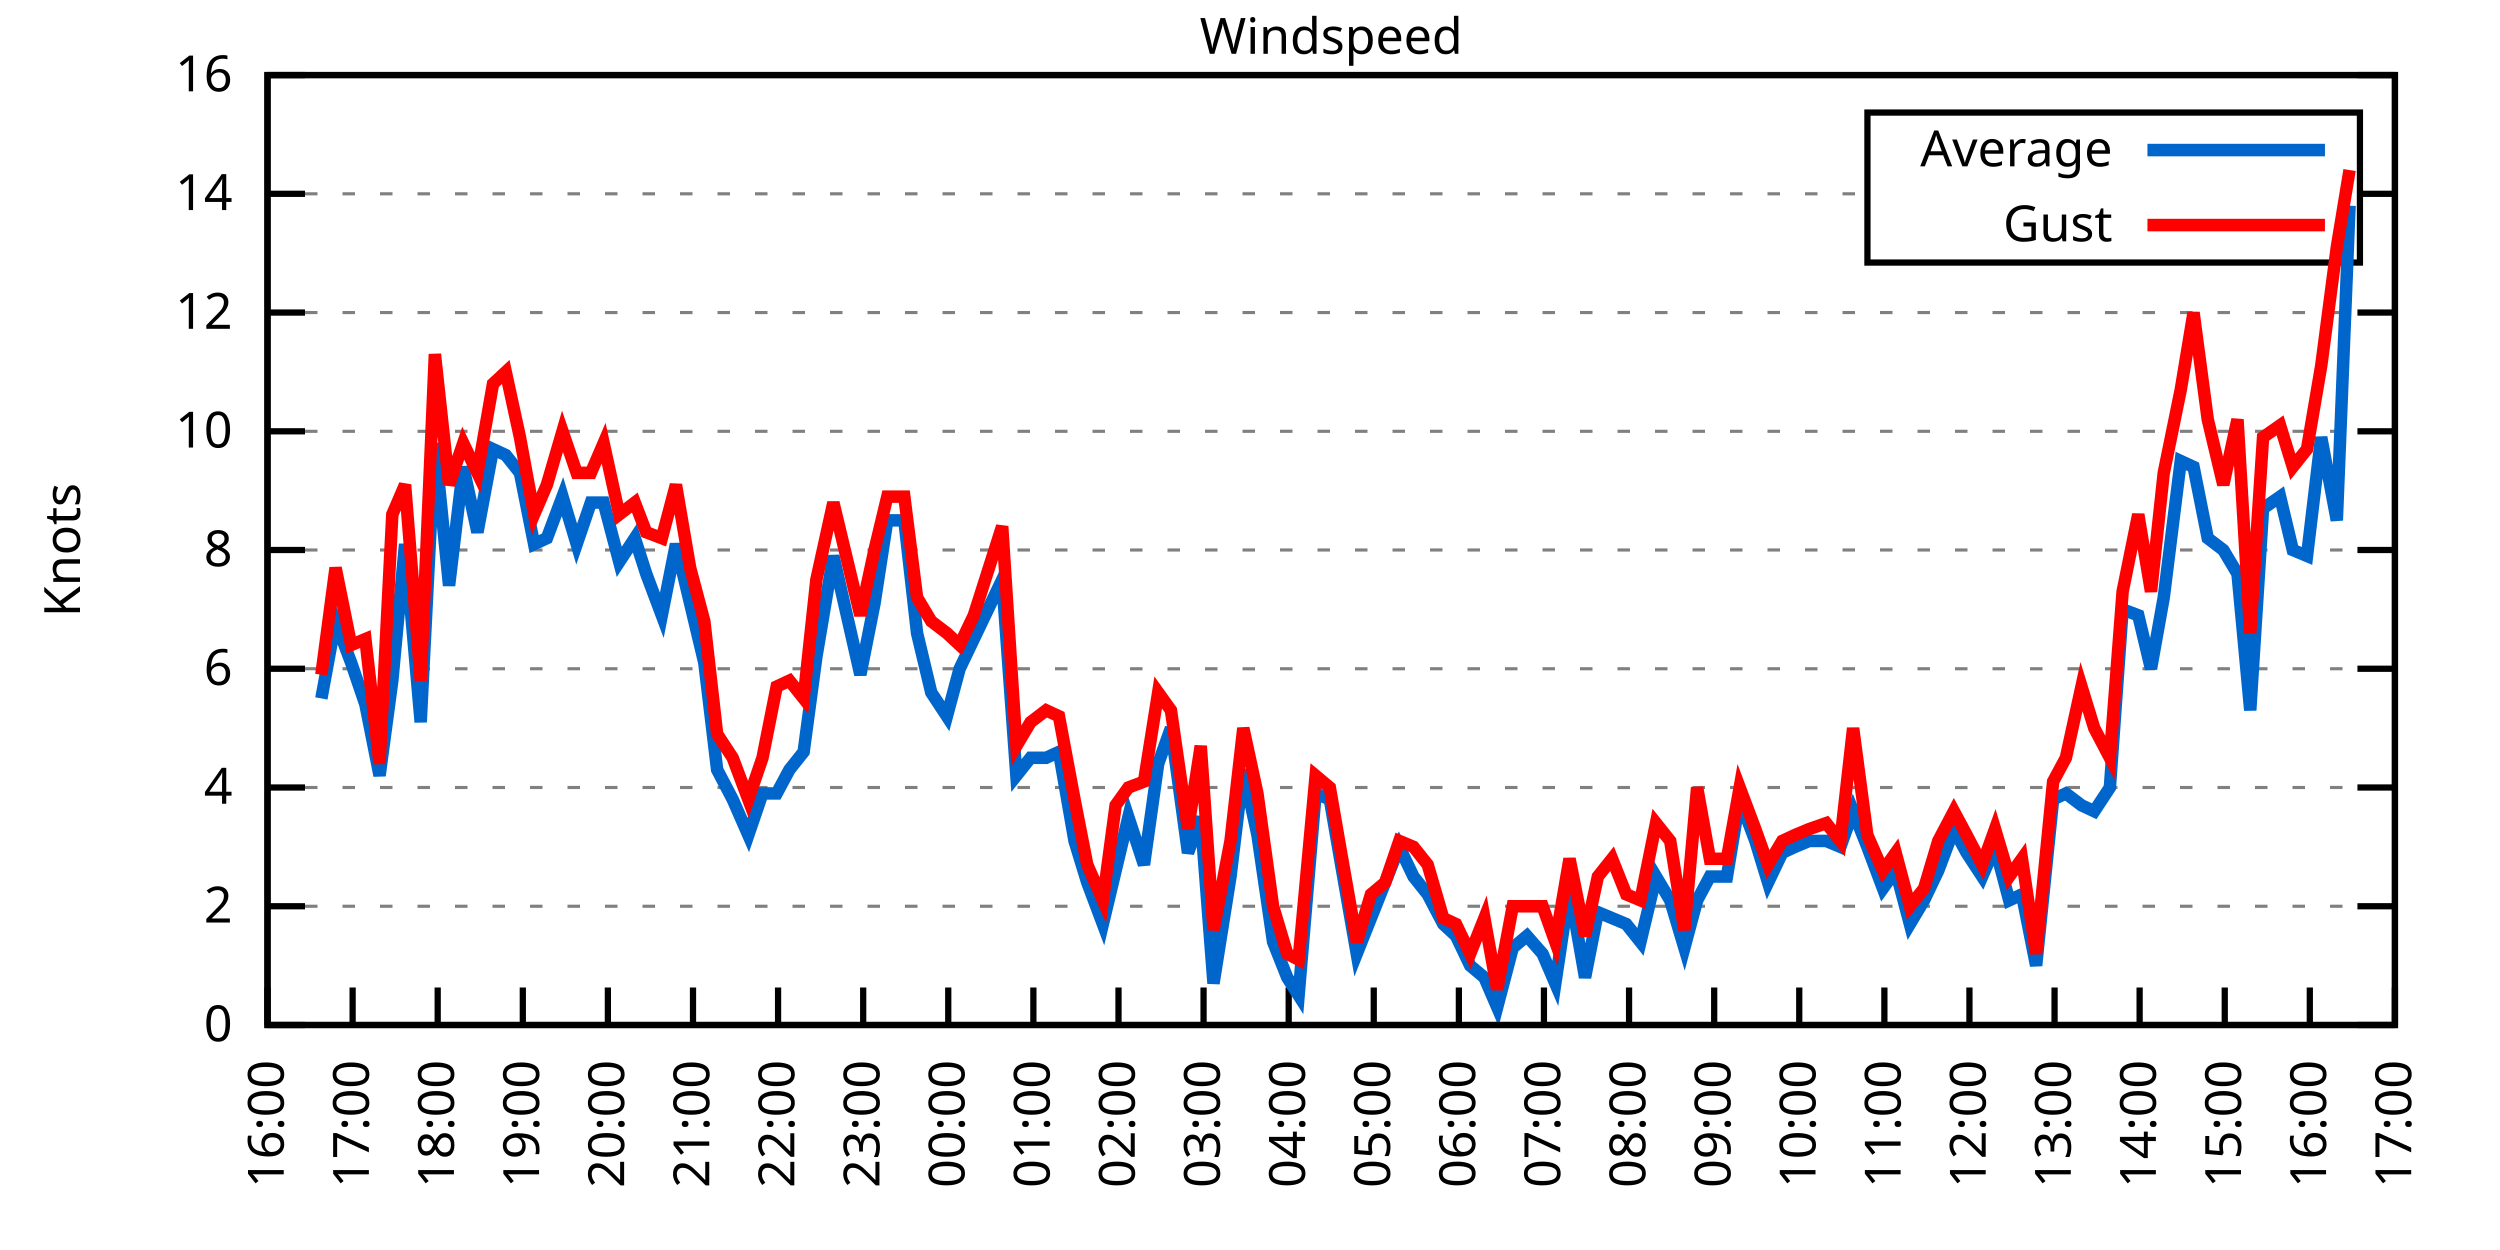
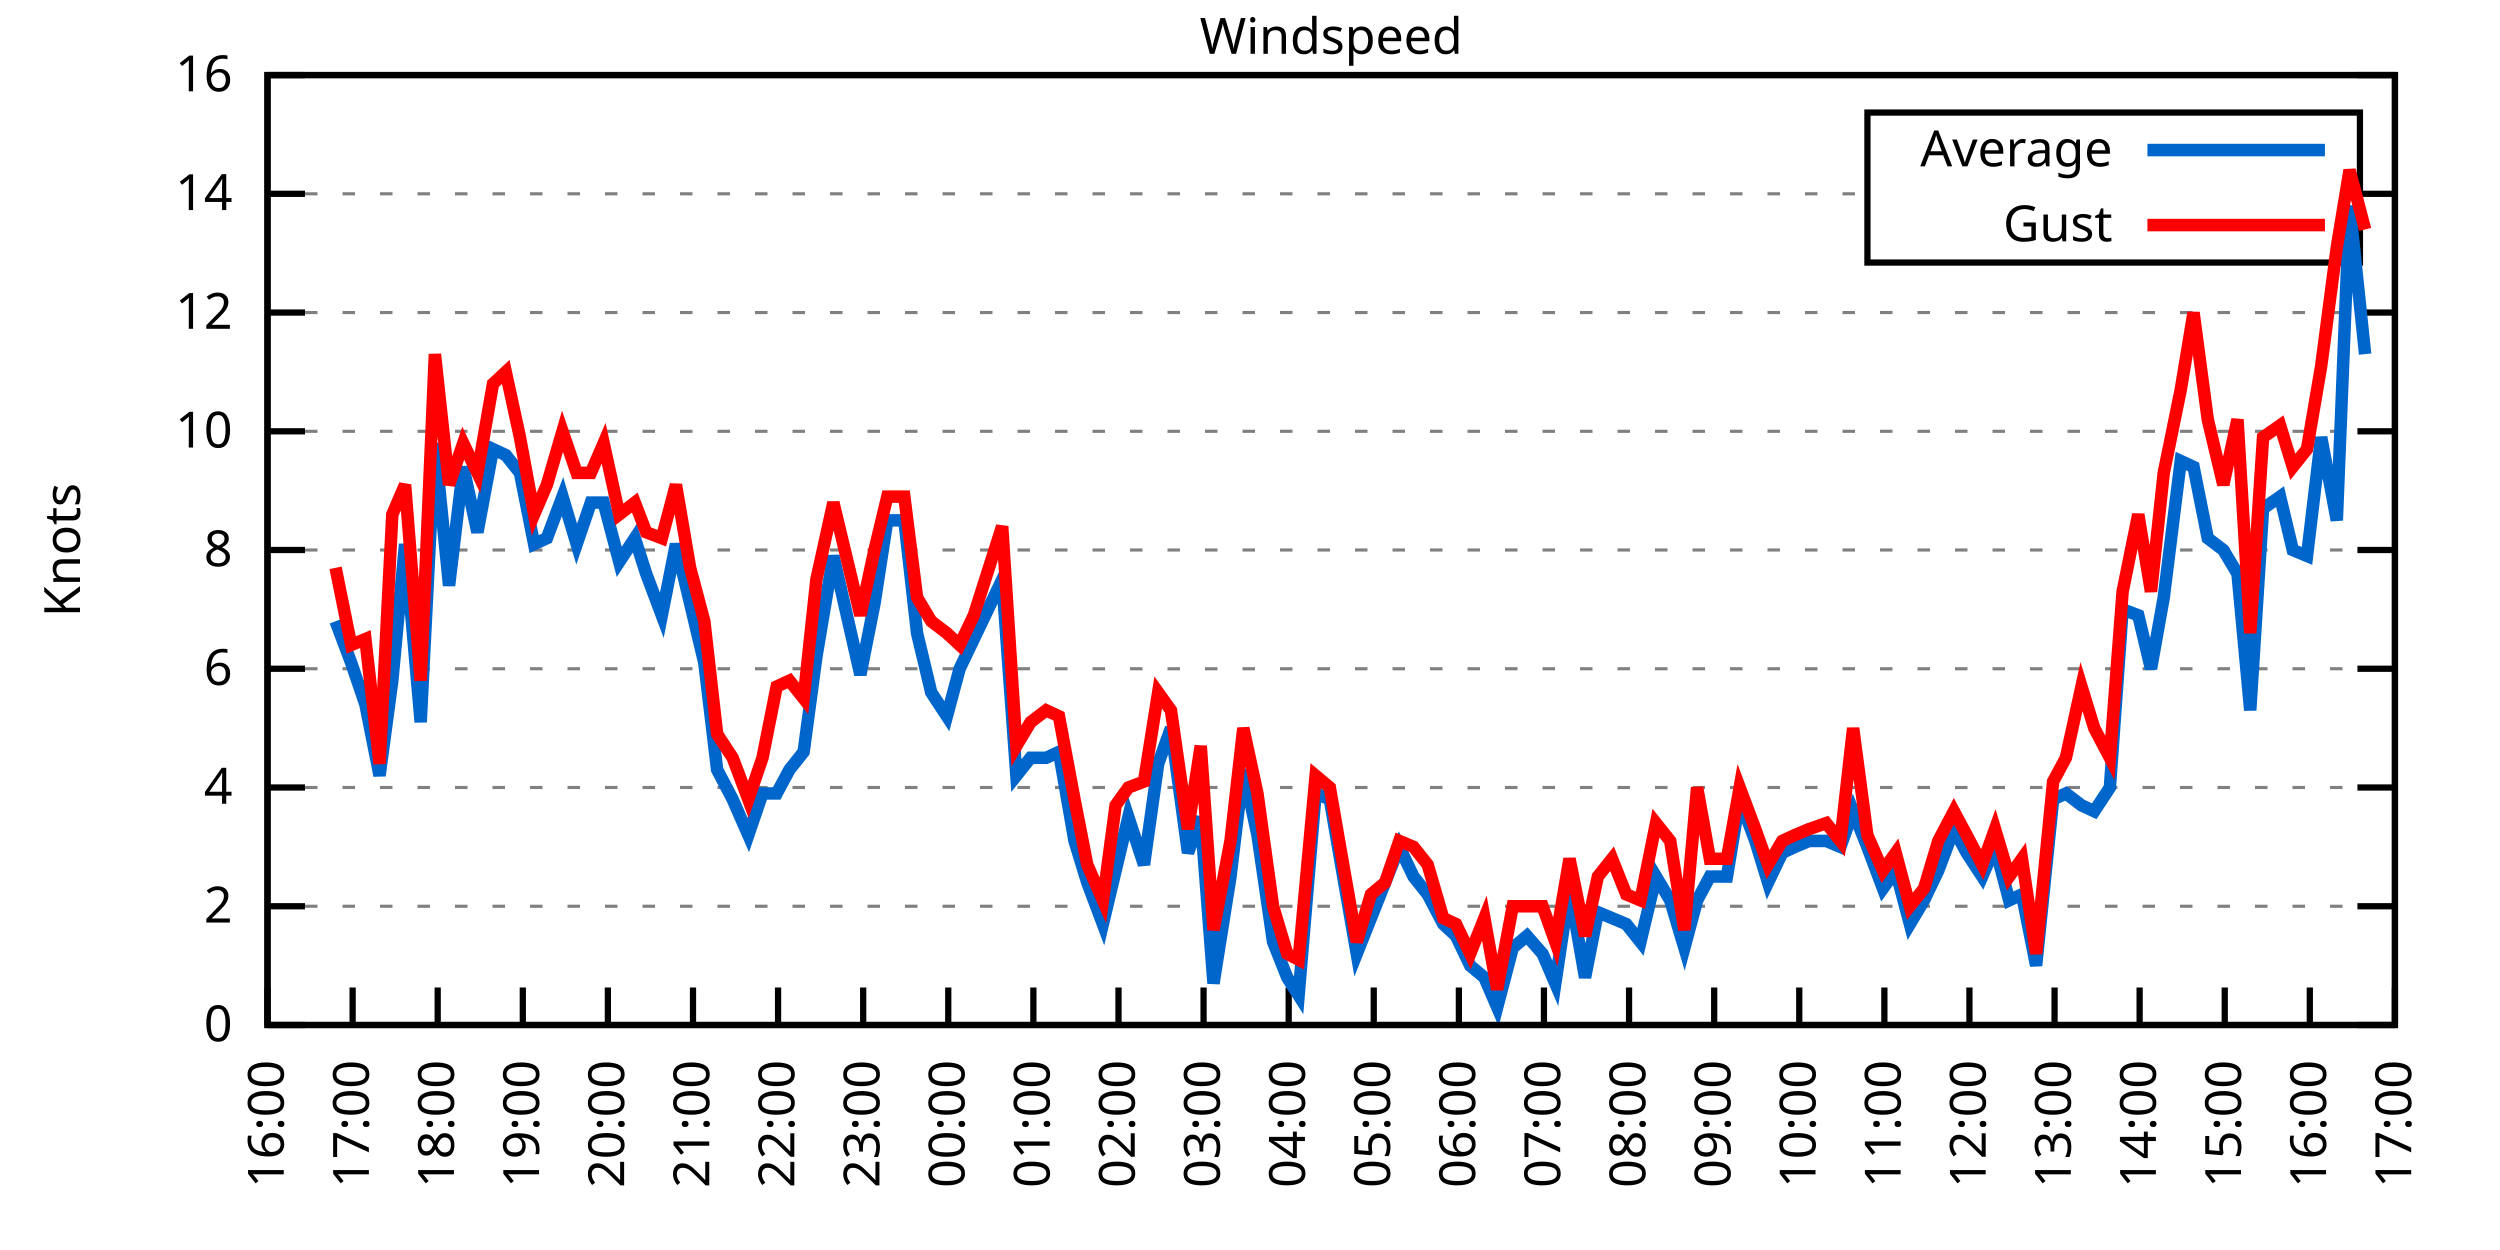
<svg xmlns="http://www.w3.org/2000/svg" xmlns:xlink="http://www.w3.org/1999/xlink" width="400" height="200" viewBox="0 0 400 200">
  <g id="gnuplot_canvas">
    <rect x="0" y="0" width="400" height="200" fill="none" />
    <defs>
      <circle id="gpDot" r="0.5" stroke-width="0.5" stroke="currentColor" />
      <path id="gpPt0" stroke-width="0.333" stroke="currentColor" d="M-1,0 h2 M0,-1 v2" />
      <path id="gpPt1" stroke-width="0.333" stroke="currentColor" d="M-1,-1 L1,1 M1,-1 L-1,1" />
      <path id="gpPt2" stroke-width="0.333" stroke="currentColor" d="M-1,0 L1,0 M0,-1 L0,1 M-1,-1 L1,1 M-1,1 L1,-1" />
      <rect id="gpPt3" stroke-width="0.333" stroke="currentColor" x="-1" y="-1" width="2" height="2" />
      <rect id="gpPt4" stroke-width="0.333" stroke="currentColor" fill="currentColor" x="-1" y="-1" width="2" height="2" />
      <circle id="gpPt5" stroke-width="0.333" stroke="currentColor" cx="0" cy="0" r="1" />
      <use xlink:href="#gpPt5" id="gpPt6" fill="currentColor" stroke="none" />
      <path id="gpPt7" stroke-width="0.333" stroke="currentColor" d="M0,-1.33 L-1.33,0.67 L1.33,0.67 z" />
      <use xlink:href="#gpPt7" id="gpPt8" fill="currentColor" stroke="none" />
      <use xlink:href="#gpPt7" id="gpPt9" stroke="currentColor" transform="rotate(180)" />
      <use xlink:href="#gpPt9" id="gpPt10" fill="currentColor" stroke="none" />
      <use xlink:href="#gpPt3" id="gpPt11" stroke="currentColor" transform="rotate(45)" />
      <use xlink:href="#gpPt11" id="gpPt12" fill="currentColor" stroke="none" />
      <path id="gpPt13" stroke-width="0.333" stroke="currentColor" d="M0,1.330 L1.265,0.411 L0.782,-1.067 L-0.782,-1.076 L-1.265,0.411 z" />
      <use xlink:href="#gpPt13" id="gpPt14" fill="currentColor" stroke="none" />
      <filter id="textbox" filterUnits="objectBoundingBox" x="0" y="0" height="1" width="1">
        <feFlood flood-color="white" flood-opacity="1" result="bgnd" />
        <feComposite in="SourceGraphic" in2="bgnd" operator="atop" />
      </filter>
      <filter id="greybox" filterUnits="objectBoundingBox" x="0" y="0" height="1" width="1">
        <feFlood flood-color="lightgrey" flood-opacity="1" result="grey" />
        <feComposite in="SourceGraphic" in2="grey" operator="atop" />
      </filter>
    </defs>
    <g fill="none" color="white" stroke="currentColor" stroke-width="1.00" stroke-linecap="butt" stroke-linejoin="miter">
</g>
    <g fill="none" color="black" stroke="currentColor" stroke-width="1.00" stroke-linecap="butt" stroke-linejoin="miter">
      <g stroke="none" shape-rendering="crispEdges">
        <polygon fill="rgb(255, 255, 255)" points="42.80,164.00 383.18,164.00 383.18,12.02 42.80,12.02 " />
      </g>
    </g>
    <g fill="none" color="black" stroke="currentColor" stroke-width="1.00" stroke-linecap="butt" stroke-linejoin="miter">
</g>
    <g fill="none" color="black" stroke="black" stroke-width="0.50" stroke-linecap="butt" stroke-linejoin="miter">
</g>
    <g fill="none" color="gray" stroke="currentColor" stroke-width="0.50" stroke-linecap="butt" stroke-linejoin="miter">
      <path stroke="gray" stroke-dasharray="2,4" class="gridline" d="M42.80,164.00 L383.19,164.00  " />
    </g>
    <g fill="none" color="gray" stroke="gray" stroke-width="1.00" stroke-linecap="butt" stroke-linejoin="miter">
</g>
    <g fill="none" color="black" stroke="currentColor" stroke-width="1.00" stroke-linecap="butt" stroke-linejoin="miter">
      <path stroke="black" d="M42.80,164.00 L48.80,164.00 M383.19,164.00 L377.19,164.00  " />
      <g transform="translate(37.20,166.60)" stroke="none" fill="black" font-family="Sans" font-size="8.00" text-anchor="end">
        <text>
          <tspan font-family="Sans"> 0</tspan>
        </text>
      </g>
    </g>
    <g fill="none" color="black" stroke="currentColor" stroke-width="1.00" stroke-linecap="butt" stroke-linejoin="miter">
</g>
    <g fill="none" color="black" stroke="black" stroke-width="0.50" stroke-linecap="butt" stroke-linejoin="miter">
</g>
    <g fill="none" color="gray" stroke="currentColor" stroke-width="0.50" stroke-linecap="butt" stroke-linejoin="miter">
      <path stroke="gray" stroke-dasharray="2,4" class="gridline" d="M42.80,145.00 L383.19,145.00  " />
    </g>
    <g fill="none" color="gray" stroke="gray" stroke-width="1.00" stroke-linecap="butt" stroke-linejoin="miter">
</g>
    <g fill="none" color="black" stroke="currentColor" stroke-width="1.00" stroke-linecap="butt" stroke-linejoin="miter">
      <path stroke="black" d="M42.80,145.00 L48.80,145.00 M383.19,145.00 L377.19,145.00  " />
      <g transform="translate(37.20,147.60)" stroke="none" fill="black" font-family="Sans" font-size="8.00" text-anchor="end">
        <text>
          <tspan font-family="Sans"> 2</tspan>
        </text>
      </g>
    </g>
    <g fill="none" color="black" stroke="currentColor" stroke-width="1.00" stroke-linecap="butt" stroke-linejoin="miter">
</g>
    <g fill="none" color="black" stroke="black" stroke-width="0.50" stroke-linecap="butt" stroke-linejoin="miter">
</g>
    <g fill="none" color="gray" stroke="currentColor" stroke-width="0.50" stroke-linecap="butt" stroke-linejoin="miter">
      <path stroke="gray" stroke-dasharray="2,4" class="gridline" d="M42.80,126.00 L383.19,126.00  " />
    </g>
    <g fill="none" color="gray" stroke="gray" stroke-width="1.00" stroke-linecap="butt" stroke-linejoin="miter">
</g>
    <g fill="none" color="black" stroke="currentColor" stroke-width="1.00" stroke-linecap="butt" stroke-linejoin="miter">
      <path stroke="black" d="M42.80,126.00 L48.80,126.00 M383.19,126.00 L377.19,126.00  " />
      <g transform="translate(37.20,128.60)" stroke="none" fill="black" font-family="Sans" font-size="8.00" text-anchor="end">
        <text>
          <tspan font-family="Sans"> 4</tspan>
        </text>
      </g>
    </g>
    <g fill="none" color="black" stroke="currentColor" stroke-width="1.00" stroke-linecap="butt" stroke-linejoin="miter">
</g>
    <g fill="none" color="black" stroke="black" stroke-width="0.50" stroke-linecap="butt" stroke-linejoin="miter">
</g>
    <g fill="none" color="gray" stroke="currentColor" stroke-width="0.50" stroke-linecap="butt" stroke-linejoin="miter">
      <path stroke="gray" stroke-dasharray="2,4" class="gridline" d="M42.80,107.00 L383.19,107.00  " />
    </g>
    <g fill="none" color="gray" stroke="gray" stroke-width="1.00" stroke-linecap="butt" stroke-linejoin="miter">
</g>
    <g fill="none" color="black" stroke="currentColor" stroke-width="1.00" stroke-linecap="butt" stroke-linejoin="miter">
      <path stroke="black" d="M42.80,107.00 L48.80,107.00 M383.19,107.00 L377.19,107.00  " />
      <g transform="translate(37.20,109.60)" stroke="none" fill="black" font-family="Sans" font-size="8.00" text-anchor="end">
        <text>
          <tspan font-family="Sans"> 6</tspan>
        </text>
      </g>
    </g>
    <g fill="none" color="black" stroke="currentColor" stroke-width="1.00" stroke-linecap="butt" stroke-linejoin="miter">
</g>
    <g fill="none" color="black" stroke="black" stroke-width="0.50" stroke-linecap="butt" stroke-linejoin="miter">
</g>
    <g fill="none" color="gray" stroke="currentColor" stroke-width="0.50" stroke-linecap="butt" stroke-linejoin="miter">
      <path stroke="gray" stroke-dasharray="2,4" class="gridline" d="M42.80,88.00 L383.19,88.00  " />
    </g>
    <g fill="none" color="gray" stroke="gray" stroke-width="1.00" stroke-linecap="butt" stroke-linejoin="miter">
</g>
    <g fill="none" color="black" stroke="currentColor" stroke-width="1.00" stroke-linecap="butt" stroke-linejoin="miter">
      <path stroke="black" d="M42.80,88.00 L48.80,88.00 M383.19,88.00 L377.19,88.00  " />
      <g transform="translate(37.20,90.60)" stroke="none" fill="black" font-family="Sans" font-size="8.00" text-anchor="end">
        <text>
          <tspan font-family="Sans"> 8</tspan>
        </text>
      </g>
    </g>
    <g fill="none" color="black" stroke="currentColor" stroke-width="1.00" stroke-linecap="butt" stroke-linejoin="miter">
</g>
    <g fill="none" color="black" stroke="black" stroke-width="0.50" stroke-linecap="butt" stroke-linejoin="miter">
</g>
    <g fill="none" color="gray" stroke="currentColor" stroke-width="0.50" stroke-linecap="butt" stroke-linejoin="miter">
      <path stroke="gray" stroke-dasharray="2,4" class="gridline" d="M42.80,69.01 L383.19,69.01  " />
    </g>
    <g fill="none" color="gray" stroke="gray" stroke-width="1.00" stroke-linecap="butt" stroke-linejoin="miter">
</g>
    <g fill="none" color="black" stroke="currentColor" stroke-width="1.00" stroke-linecap="butt" stroke-linejoin="miter">
      <path stroke="black" d="M42.80,69.01 L48.80,69.01 M383.19,69.01 L377.19,69.01  " />
      <g transform="translate(37.20,71.61)" stroke="none" fill="black" font-family="Sans" font-size="8.00" text-anchor="end">
        <text>
          <tspan font-family="Sans"> 10</tspan>
        </text>
      </g>
    </g>
    <g fill="none" color="black" stroke="currentColor" stroke-width="1.00" stroke-linecap="butt" stroke-linejoin="miter">
</g>
    <g fill="none" color="black" stroke="black" stroke-width="0.50" stroke-linecap="butt" stroke-linejoin="miter">
</g>
    <g fill="none" color="gray" stroke="currentColor" stroke-width="0.50" stroke-linecap="butt" stroke-linejoin="miter">
      <path stroke="gray" stroke-dasharray="2,4" class="gridline" d="M42.80,50.01 L383.19,50.01  " />
    </g>
    <g fill="none" color="gray" stroke="gray" stroke-width="1.00" stroke-linecap="butt" stroke-linejoin="miter">
</g>
    <g fill="none" color="black" stroke="currentColor" stroke-width="1.00" stroke-linecap="butt" stroke-linejoin="miter">
      <path stroke="black" d="M42.80,50.01 L48.80,50.01 M383.19,50.01 L377.19,50.01  " />
      <g transform="translate(37.20,52.61)" stroke="none" fill="black" font-family="Sans" font-size="8.00" text-anchor="end">
        <text>
          <tspan font-family="Sans"> 12</tspan>
        </text>
      </g>
    </g>
    <g fill="none" color="black" stroke="currentColor" stroke-width="1.00" stroke-linecap="butt" stroke-linejoin="miter">
</g>
    <g fill="none" color="black" stroke="black" stroke-width="0.50" stroke-linecap="butt" stroke-linejoin="miter">
</g>
    <g fill="none" color="gray" stroke="currentColor" stroke-width="0.50" stroke-linecap="butt" stroke-linejoin="miter">
      <path stroke="gray" stroke-dasharray="2,4" class="gridline" d="M42.80,31.01 L298.79,31.01 M377.59,31.01 L383.19,31.01  " />
    </g>
    <g fill="none" color="gray" stroke="gray" stroke-width="1.00" stroke-linecap="butt" stroke-linejoin="miter">
</g>
    <g fill="none" color="black" stroke="currentColor" stroke-width="1.00" stroke-linecap="butt" stroke-linejoin="miter">
      <path stroke="black" d="M42.80,31.01 L48.80,31.01 M383.19,31.01 L377.19,31.01  " />
      <g transform="translate(37.20,33.61)" stroke="none" fill="black" font-family="Sans" font-size="8.00" text-anchor="end">
        <text>
          <tspan font-family="Sans"> 14</tspan>
        </text>
      </g>
    </g>
    <g fill="none" color="black" stroke="currentColor" stroke-width="1.00" stroke-linecap="butt" stroke-linejoin="miter">
</g>
    <g fill="none" color="black" stroke="black" stroke-width="0.50" stroke-linecap="butt" stroke-linejoin="miter">
</g>
    <g fill="none" color="gray" stroke="currentColor" stroke-width="0.50" stroke-linecap="butt" stroke-linejoin="miter">
      <path stroke="gray" stroke-dasharray="2,4" class="gridline" d="M42.80,12.01 L383.19,12.01  " />
    </g>
    <g fill="none" color="gray" stroke="gray" stroke-width="1.00" stroke-linecap="butt" stroke-linejoin="miter">
</g>
    <g fill="none" color="black" stroke="currentColor" stroke-width="1.00" stroke-linecap="butt" stroke-linejoin="miter">
      <path stroke="black" d="M42.80,12.01 L48.80,12.01 M383.19,12.01 L377.19,12.01  " />
      <g transform="translate(37.20,14.61)" stroke="none" fill="black" font-family="Sans" font-size="8.00" text-anchor="end">
        <text>
          <tspan font-family="Sans"> 16</tspan>
        </text>
      </g>
    </g>
    <g fill="none" color="black" stroke="currentColor" stroke-width="1.00" stroke-linecap="butt" stroke-linejoin="miter">
      <path stroke="black" d="M42.80,164.00 L42.80,158.00  " />
      <g transform="translate(45.40,169.60) rotate(270.00)" stroke="none" fill="black" font-family="Sans" font-size="8.00" text-anchor="end">
        <text>
          <tspan font-family="Sans">16:00</tspan>
        </text>
      </g>
    </g>
    <g fill="none" color="black" stroke="currentColor" stroke-width="1.00" stroke-linecap="butt" stroke-linejoin="miter">
      <path stroke="black" d="M56.42,164.00 L56.42,158.00  " />
      <g transform="translate(59.02,169.60) rotate(270.00)" stroke="none" fill="black" font-family="Sans" font-size="8.00" text-anchor="end">
        <text>
          <tspan font-family="Sans">17:00</tspan>
        </text>
      </g>
    </g>
    <g fill="none" color="black" stroke="currentColor" stroke-width="1.00" stroke-linecap="butt" stroke-linejoin="miter">
      <path stroke="black" d="M70.03,164.00 L70.03,158.00  " />
      <g transform="translate(72.63,169.60) rotate(270.00)" stroke="none" fill="black" font-family="Sans" font-size="8.00" text-anchor="end">
        <text>
          <tspan font-family="Sans">18:00</tspan>
        </text>
      </g>
    </g>
    <g fill="none" color="black" stroke="currentColor" stroke-width="1.00" stroke-linecap="butt" stroke-linejoin="miter">
      <path stroke="black" d="M83.65,164.00 L83.65,158.00  " />
      <g transform="translate(86.25,169.60) rotate(270.00)" stroke="none" fill="black" font-family="Sans" font-size="8.00" text-anchor="end">
        <text>
          <tspan font-family="Sans">19:00</tspan>
        </text>
      </g>
    </g>
    <g fill="none" color="black" stroke="currentColor" stroke-width="1.00" stroke-linecap="butt" stroke-linejoin="miter">
      <path stroke="black" d="M97.26,164.00 L97.26,158.00  " />
      <g transform="translate(99.86,169.60) rotate(270.00)" stroke="none" fill="black" font-family="Sans" font-size="8.00" text-anchor="end">
        <text>
          <tspan font-family="Sans">20:00</tspan>
        </text>
      </g>
    </g>
    <g fill="none" color="black" stroke="currentColor" stroke-width="1.00" stroke-linecap="butt" stroke-linejoin="miter">
      <path stroke="black" d="M110.88,164.00 L110.88,158.00  " />
      <g transform="translate(113.48,169.60) rotate(270.00)" stroke="none" fill="black" font-family="Sans" font-size="8.00" text-anchor="end">
        <text>
          <tspan font-family="Sans">21:00</tspan>
        </text>
      </g>
    </g>
    <g fill="none" color="black" stroke="currentColor" stroke-width="1.00" stroke-linecap="butt" stroke-linejoin="miter">
      <path stroke="black" d="M124.49,164.00 L124.49,158.00  " />
      <g transform="translate(127.09,169.60) rotate(270.00)" stroke="none" fill="black" font-family="Sans" font-size="8.00" text-anchor="end">
        <text>
          <tspan font-family="Sans">22:00</tspan>
        </text>
      </g>
    </g>
    <g fill="none" color="black" stroke="currentColor" stroke-width="1.00" stroke-linecap="butt" stroke-linejoin="miter">
      <path stroke="black" d="M138.11,164.00 L138.11,158.00  " />
      <g transform="translate(140.71,169.60) rotate(270.00)" stroke="none" fill="black" font-family="Sans" font-size="8.00" text-anchor="end">
        <text>
          <tspan font-family="Sans">23:00</tspan>
        </text>
      </g>
    </g>
    <g fill="none" color="black" stroke="currentColor" stroke-width="1.00" stroke-linecap="butt" stroke-linejoin="miter">
      <path stroke="black" d="M151.72,164.00 L151.72,158.00  " />
      <g transform="translate(154.32,169.60) rotate(270.00)" stroke="none" fill="black" font-family="Sans" font-size="8.00" text-anchor="end">
        <text>
          <tspan font-family="Sans">00:00</tspan>
        </text>
      </g>
    </g>
    <g fill="none" color="black" stroke="currentColor" stroke-width="1.00" stroke-linecap="butt" stroke-linejoin="miter">
      <path stroke="black" d="M165.34,164.00 L165.34,158.00  " />
      <g transform="translate(167.94,169.60) rotate(270.00)" stroke="none" fill="black" font-family="Sans" font-size="8.00" text-anchor="end">
        <text>
          <tspan font-family="Sans">01:00</tspan>
        </text>
      </g>
    </g>
    <g fill="none" color="black" stroke="currentColor" stroke-width="1.00" stroke-linecap="butt" stroke-linejoin="miter">
      <path stroke="black" d="M178.96,164.00 L178.96,158.00  " />
      <g transform="translate(181.56,169.60) rotate(270.00)" stroke="none" fill="black" font-family="Sans" font-size="8.00" text-anchor="end">
        <text>
          <tspan font-family="Sans">02:00</tspan>
        </text>
      </g>
    </g>
    <g fill="none" color="black" stroke="currentColor" stroke-width="1.00" stroke-linecap="butt" stroke-linejoin="miter">
      <path stroke="black" d="M192.57,164.00 L192.57,158.00  " />
      <g transform="translate(195.17,169.60) rotate(270.00)" stroke="none" fill="black" font-family="Sans" font-size="8.00" text-anchor="end">
        <text>
          <tspan font-family="Sans">03:00</tspan>
        </text>
      </g>
    </g>
    <g fill="none" color="black" stroke="currentColor" stroke-width="1.00" stroke-linecap="butt" stroke-linejoin="miter">
      <path stroke="black" d="M206.19,164.00 L206.19,158.00  " />
      <g transform="translate(208.79,169.60) rotate(270.00)" stroke="none" fill="black" font-family="Sans" font-size="8.00" text-anchor="end">
        <text>
          <tspan font-family="Sans">04:00</tspan>
        </text>
      </g>
    </g>
    <g fill="none" color="black" stroke="currentColor" stroke-width="1.00" stroke-linecap="butt" stroke-linejoin="miter">
      <path stroke="black" d="M219.80,164.00 L219.80,158.00  " />
      <g transform="translate(222.40,169.60) rotate(270.00)" stroke="none" fill="black" font-family="Sans" font-size="8.00" text-anchor="end">
        <text>
          <tspan font-family="Sans">05:00</tspan>
        </text>
      </g>
    </g>
    <g fill="none" color="black" stroke="currentColor" stroke-width="1.00" stroke-linecap="butt" stroke-linejoin="miter">
      <path stroke="black" d="M233.42,164.00 L233.42,158.00  " />
      <g transform="translate(236.02,169.60) rotate(270.00)" stroke="none" fill="black" font-family="Sans" font-size="8.00" text-anchor="end">
        <text>
          <tspan font-family="Sans">06:00</tspan>
        </text>
      </g>
    </g>
    <g fill="none" color="black" stroke="currentColor" stroke-width="1.00" stroke-linecap="butt" stroke-linejoin="miter">
      <path stroke="black" d="M247.03,164.00 L247.03,158.00  " />
      <g transform="translate(249.63,169.60) rotate(270.00)" stroke="none" fill="black" font-family="Sans" font-size="8.00" text-anchor="end">
        <text>
          <tspan font-family="Sans">07:00</tspan>
        </text>
      </g>
    </g>
    <g fill="none" color="black" stroke="currentColor" stroke-width="1.00" stroke-linecap="butt" stroke-linejoin="miter">
      <path stroke="black" d="M260.65,164.00 L260.65,158.00  " />
      <g transform="translate(263.25,169.60) rotate(270.00)" stroke="none" fill="black" font-family="Sans" font-size="8.00" text-anchor="end">
        <text>
          <tspan font-family="Sans">08:00</tspan>
        </text>
      </g>
    </g>
    <g fill="none" color="black" stroke="currentColor" stroke-width="1.00" stroke-linecap="butt" stroke-linejoin="miter">
      <path stroke="black" d="M274.27,164.00 L274.27,158.00  " />
      <g transform="translate(276.87,169.60) rotate(270.00)" stroke="none" fill="black" font-family="Sans" font-size="8.00" text-anchor="end">
        <text>
          <tspan font-family="Sans">09:00</tspan>
        </text>
      </g>
    </g>
    <g fill="none" color="black" stroke="currentColor" stroke-width="1.00" stroke-linecap="butt" stroke-linejoin="miter">
      <path stroke="black" d="M287.88,164.00 L287.88,158.00  " />
      <g transform="translate(290.48,169.60) rotate(270.00)" stroke="none" fill="black" font-family="Sans" font-size="8.00" text-anchor="end">
        <text>
          <tspan font-family="Sans">10:00</tspan>
        </text>
      </g>
    </g>
    <g fill="none" color="black" stroke="currentColor" stroke-width="1.00" stroke-linecap="butt" stroke-linejoin="miter">
      <path stroke="black" d="M301.50,164.00 L301.50,158.00  " />
      <g transform="translate(304.10,169.60) rotate(270.00)" stroke="none" fill="black" font-family="Sans" font-size="8.00" text-anchor="end">
        <text>
          <tspan font-family="Sans">11:00</tspan>
        </text>
      </g>
    </g>
    <g fill="none" color="black" stroke="currentColor" stroke-width="1.00" stroke-linecap="butt" stroke-linejoin="miter">
      <path stroke="black" d="M315.11,164.00 L315.11,158.00  " />
      <g transform="translate(317.71,169.60) rotate(270.00)" stroke="none" fill="black" font-family="Sans" font-size="8.00" text-anchor="end">
        <text>
          <tspan font-family="Sans">12:00</tspan>
        </text>
      </g>
    </g>
    <g fill="none" color="black" stroke="currentColor" stroke-width="1.00" stroke-linecap="butt" stroke-linejoin="miter">
      <path stroke="black" d="M328.73,164.00 L328.73,158.00  " />
      <g transform="translate(331.33,169.60) rotate(270.00)" stroke="none" fill="black" font-family="Sans" font-size="8.00" text-anchor="end">
        <text>
          <tspan font-family="Sans">13:00</tspan>
        </text>
      </g>
    </g>
    <g fill="none" color="black" stroke="currentColor" stroke-width="1.00" stroke-linecap="butt" stroke-linejoin="miter">
      <path stroke="black" d="M342.34,164.00 L342.34,158.00  " />
      <g transform="translate(344.94,169.60) rotate(270.00)" stroke="none" fill="black" font-family="Sans" font-size="8.00" text-anchor="end">
        <text>
          <tspan font-family="Sans">14:00</tspan>
        </text>
      </g>
    </g>
    <g fill="none" color="black" stroke="currentColor" stroke-width="1.00" stroke-linecap="butt" stroke-linejoin="miter">
      <path stroke="black" d="M355.96,164.00 L355.96,158.00  " />
      <g transform="translate(358.56,169.60) rotate(270.00)" stroke="none" fill="black" font-family="Sans" font-size="8.00" text-anchor="end">
        <text>
          <tspan font-family="Sans">15:00</tspan>
        </text>
      </g>
    </g>
    <g fill="none" color="black" stroke="currentColor" stroke-width="1.00" stroke-linecap="butt" stroke-linejoin="miter">
      <path stroke="black" d="M369.57,164.00 L369.57,158.00  " />
      <g transform="translate(372.17,169.60) rotate(270.00)" stroke="none" fill="black" font-family="Sans" font-size="8.00" text-anchor="end">
        <text>
          <tspan font-family="Sans">16:00</tspan>
        </text>
      </g>
    </g>
    <g fill="none" color="black" stroke="currentColor" stroke-width="1.00" stroke-linecap="butt" stroke-linejoin="miter">
      <path stroke="black" d="M383.19,164.00 L383.19,158.00  " />
      <g transform="translate(385.79,169.60) rotate(270.00)" stroke="none" fill="black" font-family="Sans" font-size="8.00" text-anchor="end">
        <text>
          <tspan font-family="Sans">17:00</tspan>
        </text>
      </g>
    </g>
    <g fill="none" color="black" stroke="currentColor" stroke-width="1.00" stroke-linecap="butt" stroke-linejoin="miter">
</g>
    <g fill="none" color="black" stroke="currentColor" stroke-width="1.00" stroke-linecap="butt" stroke-linejoin="miter">
      <path stroke="black" d="M42.80,12.01 L42.80,164.00 L383.19,164.00 L383.19,12.01 L42.80,12.01 Z  " />
    </g>
    <g fill="none" color="black" stroke="currentColor" stroke-width="1.00" stroke-linecap="butt" stroke-linejoin="miter">
</g>
    <g fill="none" color="black" stroke="currentColor" stroke-width="1.00" stroke-linecap="butt" stroke-linejoin="miter">
      <path stroke="black" d="M298.79,42.01 L298.79,18.01 L377.59,18.01 L377.59,42.01 L298.79,42.01 Z  " />
    </g>
    <g id="Windspeed_plot_1">
      <g fill="none" color="white" stroke="black" stroke-width="2.00" stroke-linecap="butt" stroke-linejoin="miter">
</g>
      <g fill="none" color="black" stroke="currentColor" stroke-width="2.00" stroke-linecap="butt" stroke-linejoin="miter">
        <g transform="translate(337.99,26.61)" stroke="none" fill="black" font-family="Sans" font-size="8.00" text-anchor="end">
          <text>
            <tspan font-family="Sans">Average</tspan>
          </text>
        </g>
      </g>
      <g fill="none" color="black" stroke="currentColor" stroke-width="2.00" stroke-linecap="butt" stroke-linejoin="miter">
-         <path stroke="rgb(  0, 102, 204)" d="M343.59,24.01 L371.99,24.01 M51.42,111.75 L53.69,99.40 L56.19,106.05 L58.46,112.70 L60.73,124.10 L62.77,108.90   L64.81,87.06 L67.31,115.55 L69.58,70.91 L71.85,93.70 L74.12,74.71 L76.39,85.16 L78.88,71.86 L80.92,72.81   L83.19,75.66 L85.46,87.06 L87.50,86.11 L90.00,79.46 L92.27,87.06 L94.54,80.41 L96.58,80.41 L99.08,89.90   L101.57,86.11 L103.39,91.80 L105.89,98.45 L108.15,87.06 L110.42,96.55 L112.69,106.05 L114.74,123.15 L117.23,127.90   L119.73,133.60 L122.00,126.95 L124.27,126.95 L126.31,123.15 L128.58,120.30 L130.62,105.10 L133.34,88.95 L137.66,107.95   L139.92,96.55 L141.97,83.26 L144.69,83.26 L146.73,101.30 L149.00,110.80 L151.50,114.60 L153.54,107.00 L155.81,102.25   L160.35,92.75 L162.62,124.10 L164.89,121.25 L167.38,121.25 L169.43,120.30 L171.92,134.55 L173.96,141.20 L176.46,147.85   L178.50,139.30 L180.54,130.75 L183.04,138.35 L185.31,122.20 L187.35,116.50 L190.08,136.45 L192.12,130.75 L194.16,157.35   L196.88,140.25 L198.93,123.15 L201.19,133.60 L203.69,150.70 L205.96,156.40 L207.78,159.25 L210.50,126.95 L212.77,127.90   L214.58,138.35 L217.08,152.60 L219.35,146.90 L221.62,141.20 L223.89,135.50 L226.16,140.25 L228.43,143.10 L230.92,147.85   L232.96,149.75 L235.23,154.50 L237.50,156.40 L239.55,161.15 L242.04,151.65 L244.31,149.75 L246.81,152.60 L248.85,157.35   L251.12,142.15 L253.61,156.40 L255.66,145.95 L257.93,146.90 L260.20,147.85 L262.47,150.70 L264.96,140.25 L267.23,144.05   L269.50,151.65 L271.54,144.05 L273.58,140.25 L276.31,140.25 L278.35,127.90 L280.85,134.55 L282.89,141.20 L285.16,136.45   L287.20,135.50 L289.47,134.55 L292.19,134.55 L294.46,135.50 L296.50,129.80 L298.77,135.50 L301.27,142.15 L303.31,139.30   L305.58,147.85 L307.85,144.05 L310.12,139.30 L312.62,132.65 L314.66,136.45 L317.15,140.25 L319.20,135.50 L321.47,144.05   L323.51,143.10 L325.78,154.50 L328.50,127.90 L330.54,126.95 L333.04,128.85 L335.08,129.80 L337.58,126.00 L339.62,97.50   L342.12,98.45 L344.16,107.00 L346.20,95.60 L348.92,73.76 L350.97,74.71 L353.24,86.11 L355.73,88.00 L358.00,91.80   L360.04,113.65 L362.09,81.36 L364.81,79.46 L366.85,88.00 L369.12,88.95 L371.39,69.96 L373.89,83.26 L375.93,32.91    " />
+         <path stroke="rgb(  0, 102, 204)" d="M343.59,24.01 L371.99,24.01 M53.69,99.40 L56.19,106.05 L58.46,112.70 L60.73,124.10 L62.77,108.90 L64.81,87.06   L67.31,115.55 L69.58,70.91 L71.85,93.70 L74.12,74.71 L76.39,85.16 L78.88,71.86 L80.92,72.81 L83.19,75.66   L85.46,87.06 L87.50,86.11 L90.00,79.46 L92.27,87.06 L94.54,80.41 L96.58,80.41 L99.08,89.90 L101.57,86.11   L103.39,91.80 L105.89,98.45 L108.15,87.06 L110.42,96.55 L112.69,106.05 L114.74,123.15 L117.23,127.90 L119.73,133.60   L122.00,126.95 L124.27,126.95 L126.31,123.15 L128.58,120.30 L130.62,105.10 L133.34,88.95 L137.66,107.95 L139.92,96.55   L141.97,83.26 L144.69,83.26 L146.73,101.30 L149.00,110.80 L151.50,114.60 L153.54,107.00 L155.81,102.25 L160.35,92.75   L162.62,124.10 L164.89,121.25 L167.38,121.25 L169.43,120.30 L171.92,134.55 L173.96,141.20 L176.46,147.85 L178.50,139.30   L180.54,130.75 L183.04,138.35 L185.31,122.20 L187.35,116.50 L190.08,136.45 L192.12,130.75 L194.16,157.35 L196.88,140.25   L198.93,123.15 L201.19,133.60 L203.69,150.70 L205.96,156.40 L207.78,159.25 L210.50,126.95 L212.77,127.90 L214.58,138.35   L217.08,152.60 L219.35,146.90 L221.62,141.20 L223.89,135.50 L226.16,140.25 L228.43,143.10 L230.92,147.85 L232.96,149.75   L235.23,154.50 L237.50,156.40 L239.55,161.15 L242.04,151.65 L244.31,149.75 L246.81,152.60 L248.85,157.35 L251.12,142.15   L253.61,156.40 L255.66,145.95 L257.93,146.90 L260.20,147.85 L262.47,150.70 L264.96,140.25 L267.23,144.05 L269.50,151.65   L271.54,144.05 L273.58,140.25 L276.31,140.25 L278.35,127.90 L280.85,134.55 L282.89,141.20 L285.16,136.45 L287.20,135.50   L289.47,134.55 L292.19,134.55 L294.46,135.50 L296.50,129.80 L298.77,135.50 L301.27,142.15 L303.31,139.30 L305.58,147.85   L307.85,144.05 L310.12,139.30 L312.62,132.65 L314.66,136.45 L317.15,140.25 L319.20,135.50 L321.47,144.05 L323.51,143.10   L325.78,154.50 L328.50,127.90 L330.54,126.95 L333.04,128.85 L335.08,129.80 L337.58,126.00 L339.62,97.50 L342.12,98.45   L344.16,107.00 L346.20,95.60 L348.92,73.76 L350.97,74.71 L353.24,86.11 L355.73,88.00 L358.00,91.80 L360.04,113.65   L362.09,81.36 L364.81,79.46 L366.85,88.00 L369.12,88.95 L371.39,69.96 L373.89,83.26 L375.93,32.91 L378.42,56.66    " />
      </g>
    </g>
    <g id="Windspeed_plot_2">
      <g fill="none" color="black" stroke="currentColor" stroke-width="2.00" stroke-linecap="butt" stroke-linejoin="miter">
        <g transform="translate(337.99,38.61)" stroke="none" fill="black" font-family="Sans" font-size="8.00" text-anchor="end">
          <text>
            <tspan font-family="Sans">Gust</tspan>
          </text>
        </g>
      </g>
      <g fill="none" color="black" stroke="currentColor" stroke-width="2.00" stroke-linecap="butt" stroke-linejoin="miter">
-         <path stroke="rgb(255,   0,   0)" d="M343.59,36.01 L371.99,36.01 M51.42,107.95 L53.69,90.85 L56.19,103.20 L58.46,102.25 L60.73,122.20 L62.77,82.31   L64.81,77.56 L67.31,108.90 L69.58,56.66 L71.85,77.56 L74.12,70.91 L76.39,75.66 L78.88,61.41 L80.92,59.51   L83.19,69.96 L85.46,82.31 L87.50,77.56 L90.00,69.01 L92.27,75.66 L94.54,75.66 L96.58,70.91 L99.08,82.31   L101.57,80.41 L103.39,85.16 L105.89,86.11 L108.15,77.56 L110.42,90.85 L112.69,99.40 L114.74,117.45 L117.23,121.25   L119.73,127.90 L122.00,121.25 L124.27,109.85 L126.31,108.90 L128.58,111.75 L130.62,92.75 L133.34,80.41 L137.66,98.45   L139.92,88.00 L141.97,79.46 L144.69,79.46 L146.73,95.60 L149.00,99.40 L151.50,101.30 L153.54,103.20 L155.81,98.45   L160.35,84.21 L162.62,119.35 L164.89,115.55 L167.38,113.65 L169.43,114.60 L171.92,127.90 L173.96,138.35 L176.46,144.05   L178.50,128.85 L180.54,126.00 L183.04,125.05 L185.31,110.80 L187.35,113.65 L190.08,132.65 L192.12,119.35 L194.16,148.80   L196.88,134.55 L198.93,116.50 L201.19,126.95 L203.69,145.00 L205.96,152.60 L207.78,153.55 L210.50,124.10 L212.77,126.00   L214.58,136.45 L217.08,150.70 L219.35,143.10 L221.62,141.20 L223.89,134.55 L226.16,135.50 L228.43,138.35 L230.92,146.90   L232.96,147.85 L235.23,152.60 L237.50,146.90 L239.55,158.30 L242.04,145.00 L244.31,145.00 L246.81,145.00 L248.85,150.70   L251.12,137.40 L253.61,149.75 L255.66,140.25 L257.93,137.40 L260.20,143.10 L262.47,144.05 L264.96,131.70 L267.23,134.55   L269.50,148.80 L271.54,126.00 L273.58,137.40 L276.31,137.40 L278.35,126.00 L280.85,132.65 L282.89,138.35 L285.16,134.55   L287.20,133.60 L289.47,132.65 L292.19,131.70 L294.46,134.55 L296.50,116.50 L298.77,133.60 L301.27,139.30 L303.31,136.45   L305.58,145.00 L307.85,142.15 L310.12,134.55 L312.62,129.80 L314.66,133.60 L317.15,138.35 L319.20,132.65 L321.47,140.25   L323.51,137.40 L325.78,152.60 L328.50,125.05 L330.54,121.25 L333.04,109.85 L335.08,116.50 L337.58,121.25 L339.62,94.65   L342.12,82.31 L344.16,94.65 L346.20,75.66 L348.92,62.36 L350.97,50.01 L353.24,67.11 L355.73,77.56 L358.00,67.11   L360.04,101.30 L362.09,69.96 L364.81,68.06 L366.85,74.71 L369.12,71.86 L371.39,58.56 L373.89,39.56 L375.93,27.21    " />
+         <path stroke="rgb(255,   0,   0)" d="M343.59,36.01 L371.99,36.01 M53.69,90.85 L56.19,103.20 L58.46,102.25 L60.73,122.20 L62.77,82.31 L64.81,77.56   L67.31,108.90 L69.58,56.66 L71.85,77.56 L74.12,70.91 L76.39,75.66 L78.88,61.41 L80.92,59.51 L83.19,69.96   L85.46,82.31 L87.50,77.56 L90.00,69.01 L92.27,75.66 L94.54,75.66 L96.58,70.91 L99.08,82.31 L101.57,80.41   L103.39,85.16 L105.89,86.11 L108.15,77.56 L110.42,90.85 L112.69,99.40 L114.74,117.45 L117.23,121.25 L119.73,127.90   L122.00,121.25 L124.27,109.85 L126.31,108.90 L128.58,111.75 L130.62,92.75 L133.34,80.41 L137.66,98.45 L139.92,88.00   L141.97,79.46 L144.69,79.46 L146.73,95.60 L149.00,99.40 L151.50,101.30 L153.54,103.20 L155.81,98.45 L160.35,84.21   L162.62,119.35 L164.89,115.55 L167.38,113.65 L169.43,114.60 L171.92,127.90 L173.96,138.35 L176.46,144.05 L178.50,128.85   L180.54,126.00 L183.04,125.05 L185.31,110.80 L187.35,113.65 L190.08,132.65 L192.12,119.35 L194.16,148.80 L196.88,134.55   L198.93,116.50 L201.19,126.95 L203.69,145.00 L205.96,152.60 L207.78,153.55 L210.50,124.10 L212.77,126.00 L214.58,136.45   L217.08,150.70 L219.35,143.10 L221.62,141.20 L223.89,134.55 L226.16,135.50 L228.43,138.35 L230.92,146.90 L232.96,147.85   L235.23,152.60 L237.50,146.90 L239.55,158.30 L242.04,145.00 L244.31,145.00 L246.81,145.00 L248.85,150.70 L251.12,137.40   L253.61,149.75 L255.66,140.25 L257.93,137.40 L260.20,143.10 L262.47,144.05 L264.96,131.70 L267.23,134.55 L269.50,148.80   L271.54,126.00 L273.58,137.40 L276.31,137.40 L278.35,126.00 L280.85,132.65 L282.89,138.35 L285.16,134.55 L287.20,133.60   L289.47,132.65 L292.19,131.70 L294.46,134.55 L296.50,116.50 L298.77,133.60 L301.27,139.30 L303.31,136.45 L305.58,145.00   L307.85,142.15 L310.12,134.55 L312.62,129.80 L314.66,133.60 L317.15,138.35 L319.20,132.65 L321.47,140.25 L323.51,137.40   L325.78,152.60 L328.50,125.05 L330.54,121.25 L333.04,109.85 L335.08,116.50 L337.58,121.25 L339.62,94.65 L342.12,82.31   L344.16,94.65 L346.20,75.66 L348.92,62.36 L350.97,50.01 L353.24,67.11 L355.73,77.56 L358.00,67.11 L360.04,101.30   L362.09,69.96 L364.81,68.06 L366.85,74.71 L369.12,71.86 L371.39,58.56 L373.89,39.56 L375.93,27.21 L378.42,36.71    " />
      </g>
    </g>
    <g fill="none" color="black" stroke="currentColor" stroke-width="2.00" stroke-linecap="butt" stroke-linejoin="miter">
</g>
    <g fill="none" color="black" stroke="black" stroke-width="1.00" stroke-linecap="butt" stroke-linejoin="miter">
</g>
    <g fill="none" color="black" stroke="currentColor" stroke-width="1.00" stroke-linecap="butt" stroke-linejoin="miter">
      <path stroke="black" d="M42.80,12.01 L42.80,164.00 L383.19,164.00 L383.19,12.01 L42.80,12.01 Z  " />
      <g transform="translate(12.80,88.01) rotate(270.00)" stroke="none" fill="black" font-family="Sans" font-size="8.00" text-anchor="middle">
        <text>
          <tspan font-family="Sans">Knots</tspan>
        </text>
      </g>
    </g>
    <g fill="none" color="black" stroke="currentColor" stroke-width="1.00" stroke-linecap="butt" stroke-linejoin="miter">
</g>
    <g fill="none" color="black" stroke="currentColor" stroke-width="1.00" stroke-linecap="butt" stroke-linejoin="miter">
      <g transform="translate(212.99,8.61)" stroke="none" fill="black" font-family="Sans" font-size="8.00" text-anchor="middle">
        <text>
          <tspan font-family="Sans">Windspeed</tspan>
        </text>
      </g>
    </g>
    <g fill="none" color="black" stroke="currentColor" stroke-width="1.00" stroke-linecap="butt" stroke-linejoin="miter">
</g>
  </g>
</svg>
